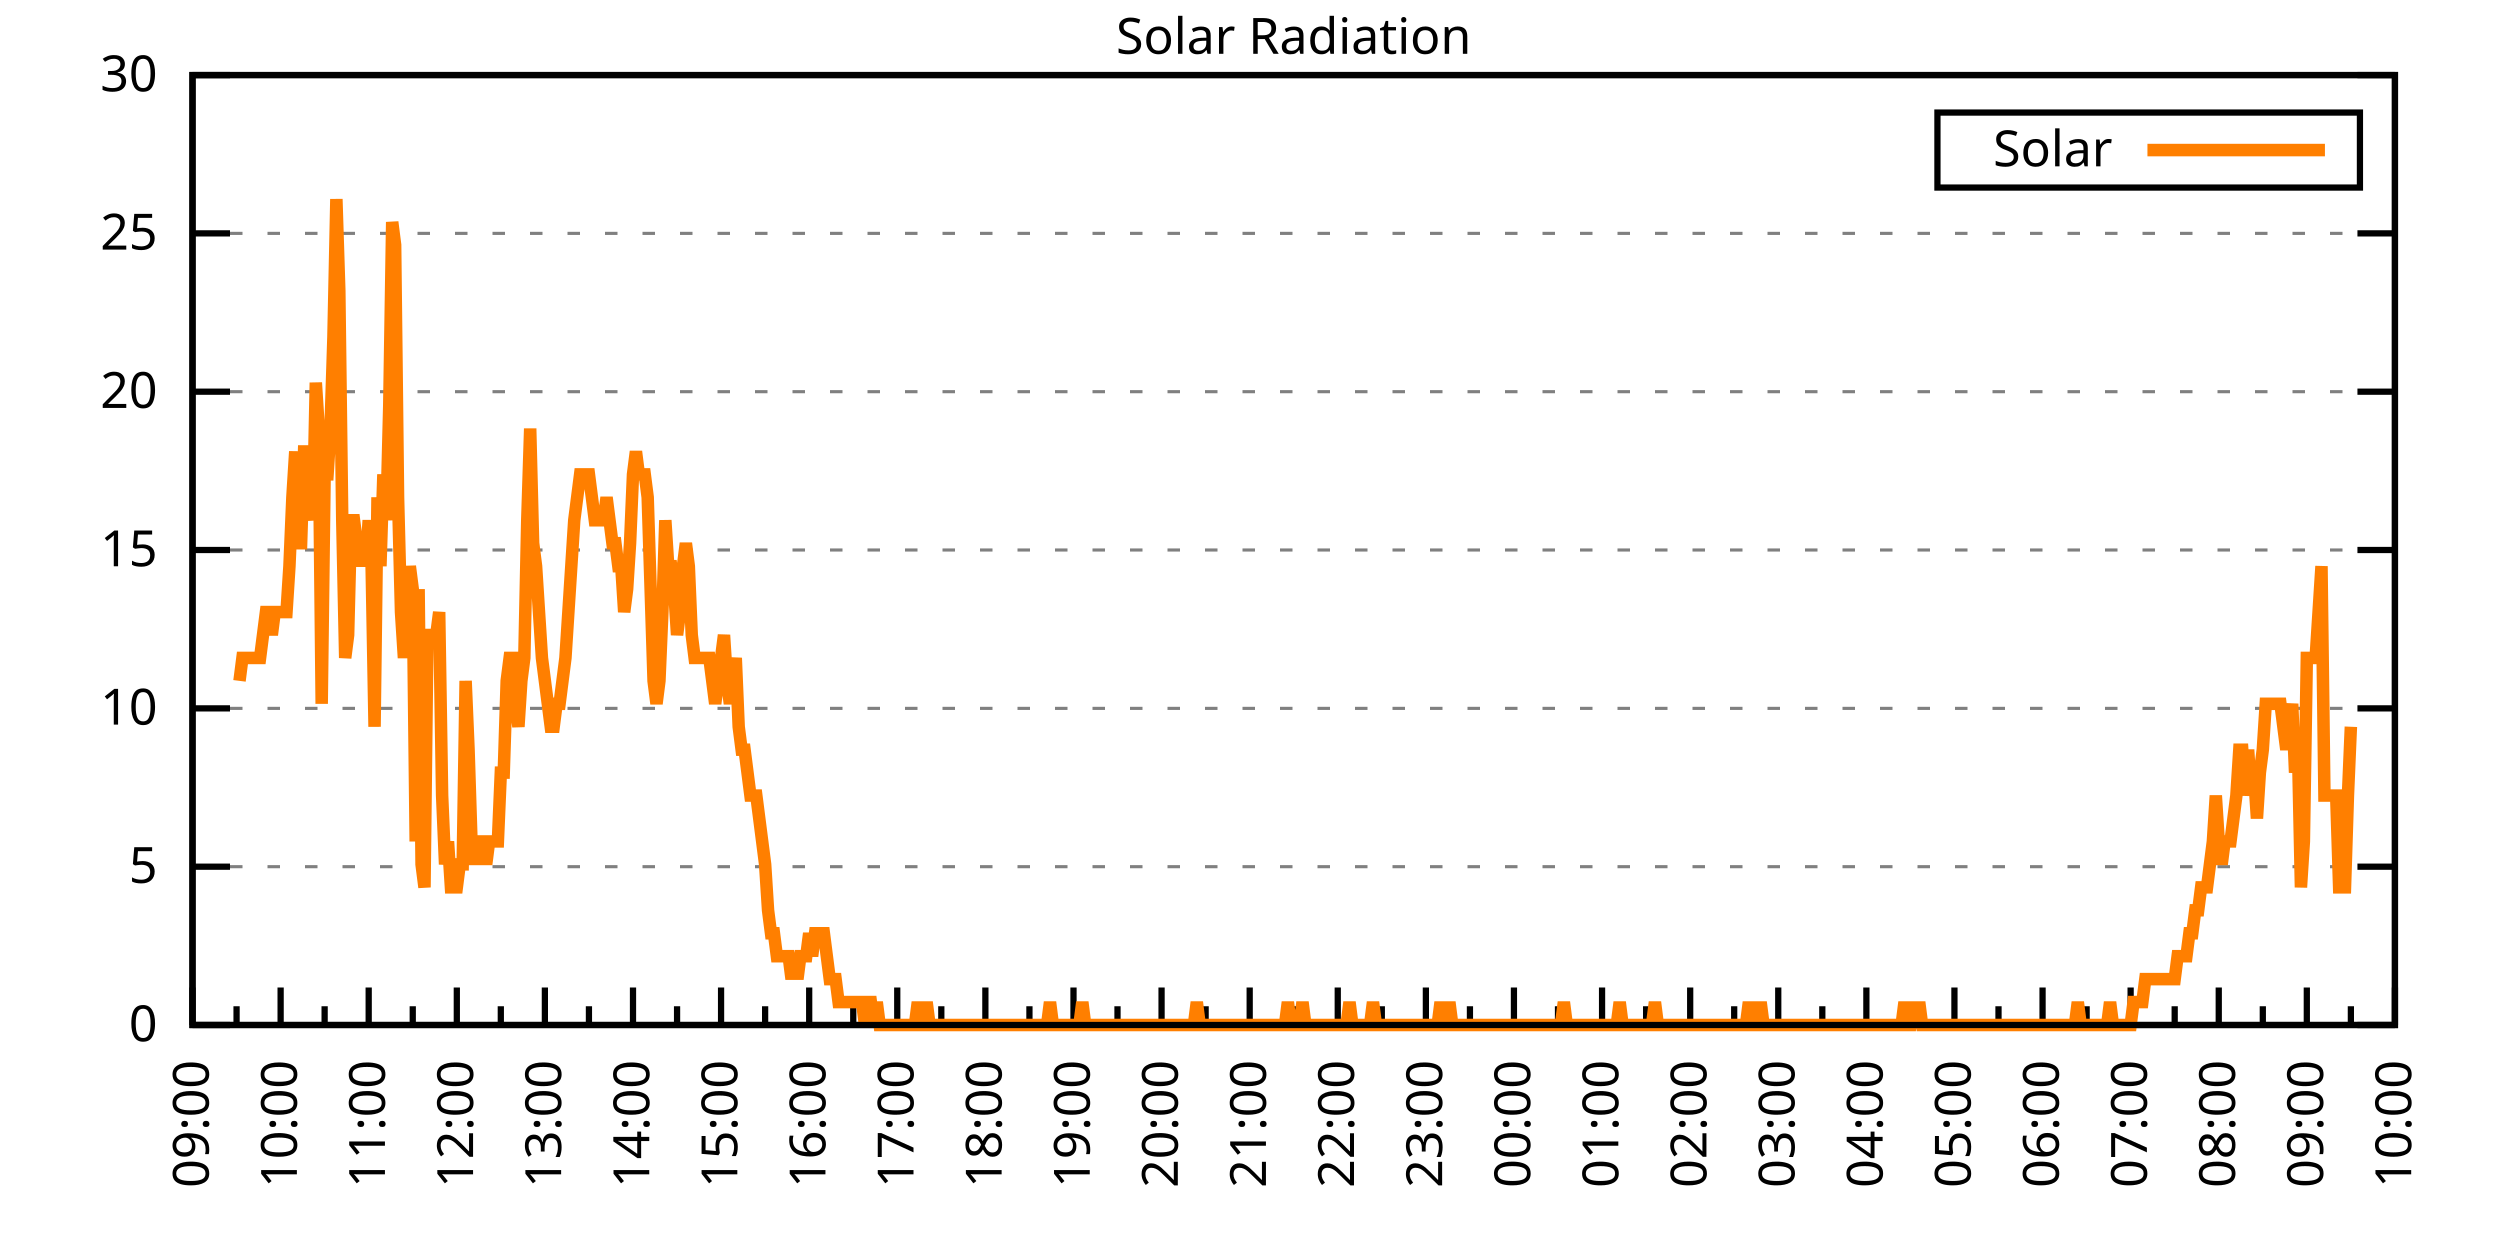
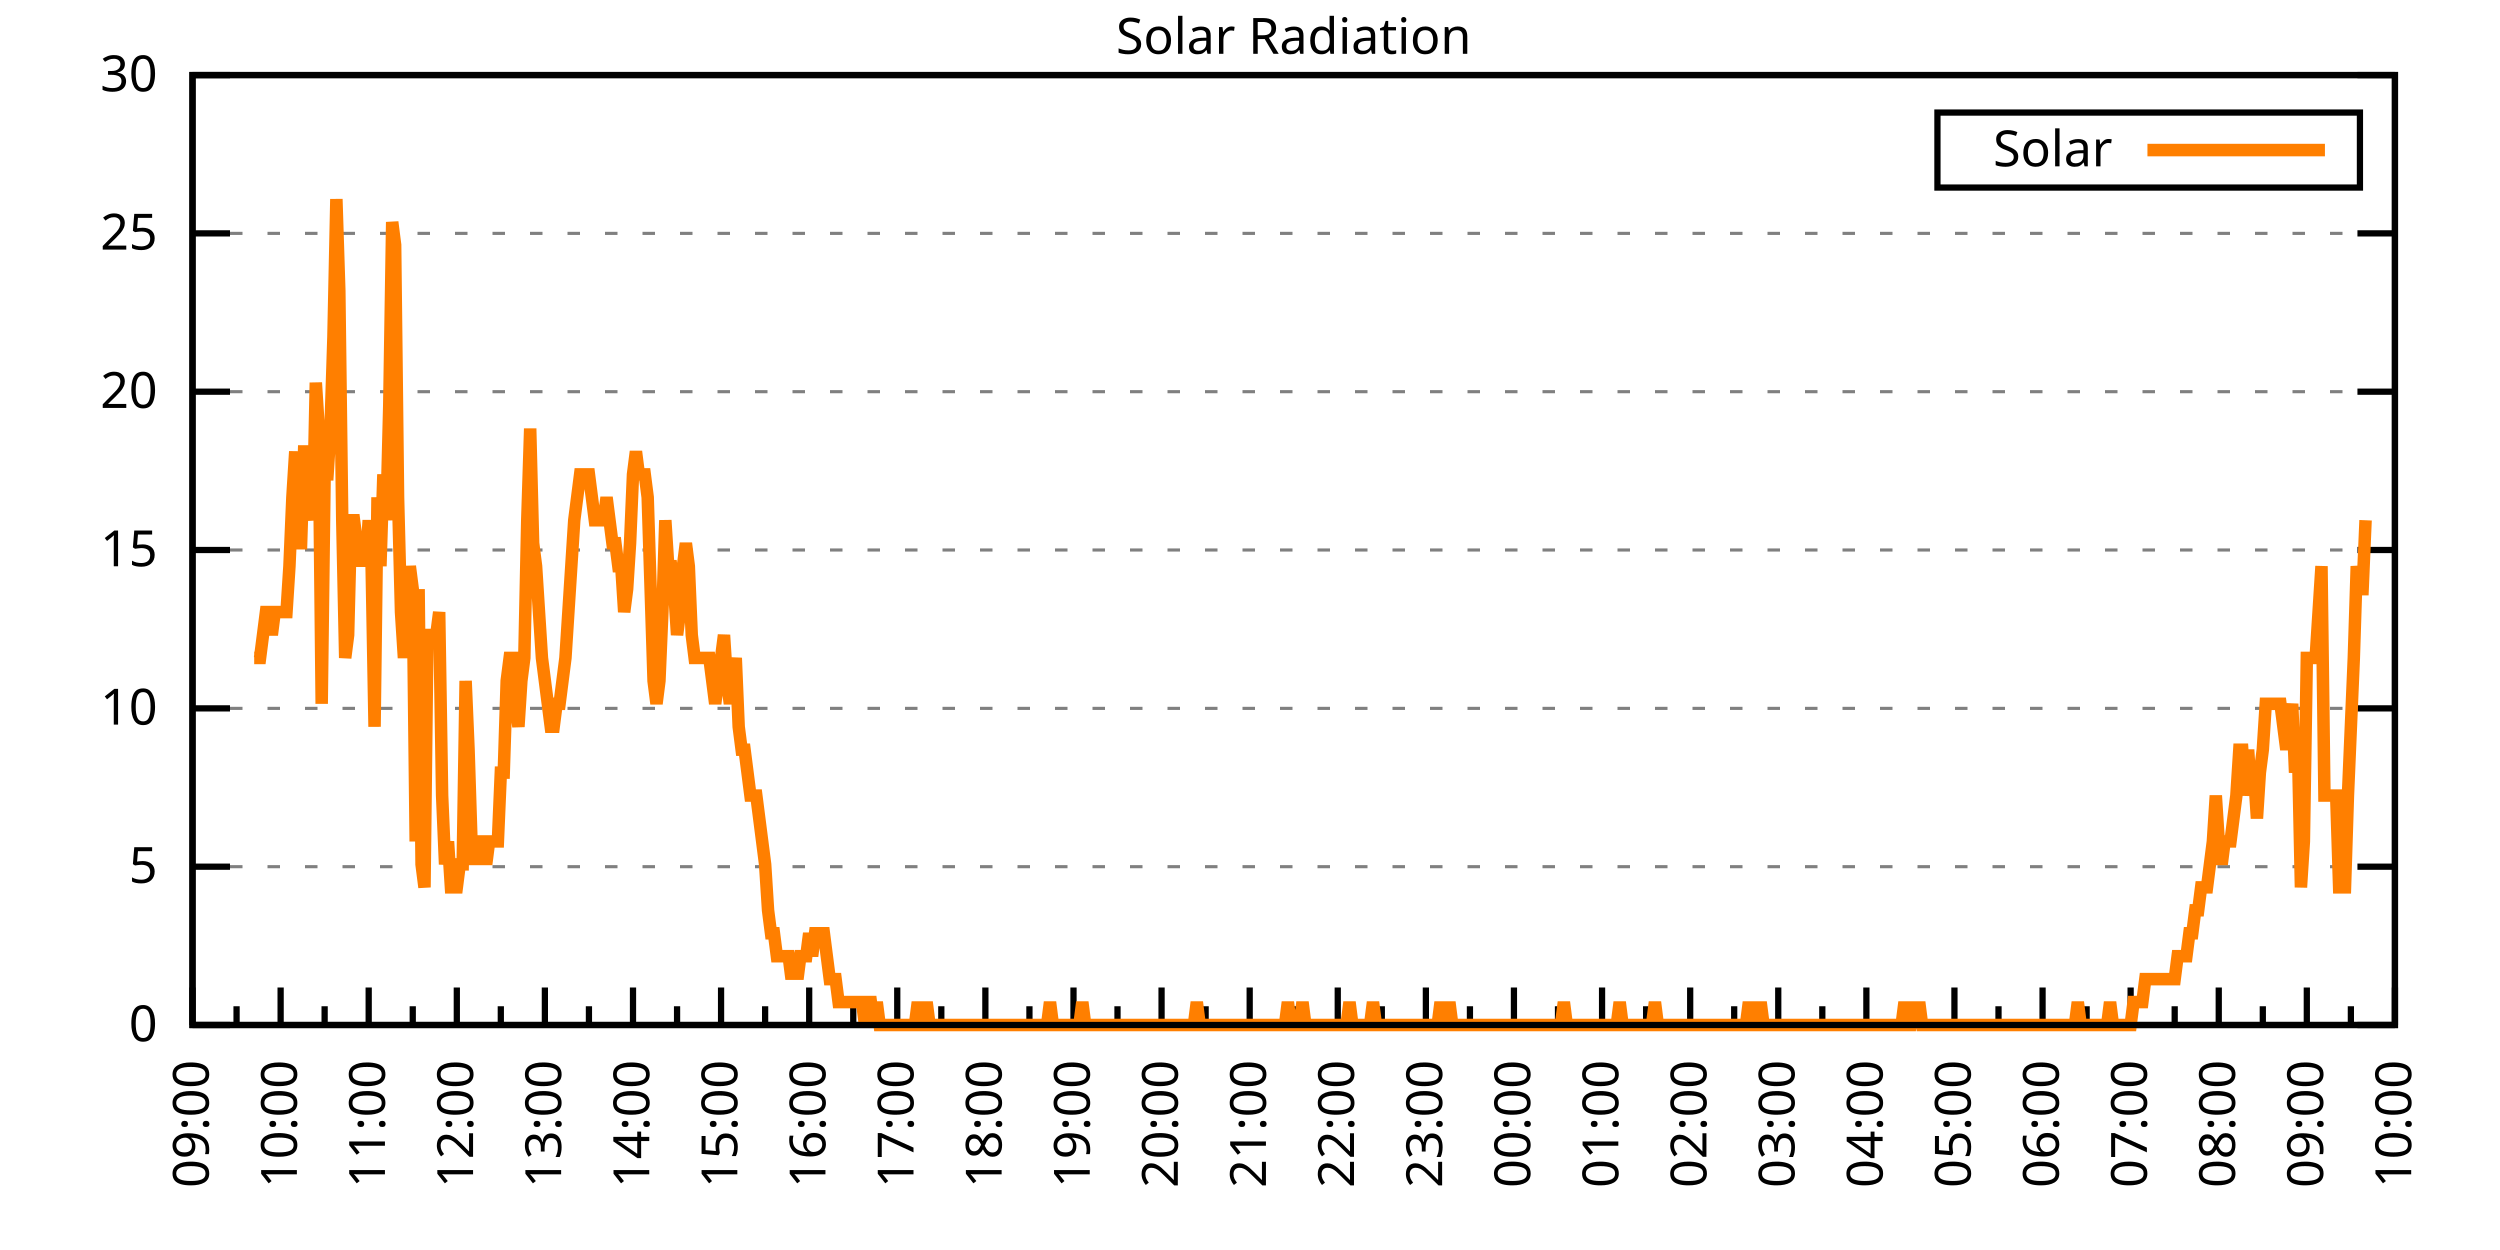
<svg xmlns="http://www.w3.org/2000/svg" xmlns:xlink="http://www.w3.org/1999/xlink" width="400" height="200" viewBox="0 0 400 200">
  <g id="gnuplot_canvas">
    <rect x="0" y="0" width="400" height="200" fill="none" />
    <defs>
      <circle id="gpDot" r="0.5" stroke-width="0.5" stroke="currentColor" />
      <path id="gpPt0" stroke-width="0.333" stroke="currentColor" d="M-1,0 h2 M0,-1 v2" />
      <path id="gpPt1" stroke-width="0.333" stroke="currentColor" d="M-1,-1 L1,1 M1,-1 L-1,1" />
      <path id="gpPt2" stroke-width="0.333" stroke="currentColor" d="M-1,0 L1,0 M0,-1 L0,1 M-1,-1 L1,1 M-1,1 L1,-1" />
      <rect id="gpPt3" stroke-width="0.333" stroke="currentColor" x="-1" y="-1" width="2" height="2" />
      <rect id="gpPt4" stroke-width="0.333" stroke="currentColor" fill="currentColor" x="-1" y="-1" width="2" height="2" />
      <circle id="gpPt5" stroke-width="0.333" stroke="currentColor" cx="0" cy="0" r="1" />
      <use xlink:href="#gpPt5" id="gpPt6" fill="currentColor" stroke="none" />
      <path id="gpPt7" stroke-width="0.333" stroke="currentColor" d="M0,-1.33 L-1.33,0.67 L1.33,0.67 z" />
      <use xlink:href="#gpPt7" id="gpPt8" fill="currentColor" stroke="none" />
      <use xlink:href="#gpPt7" id="gpPt9" stroke="currentColor" transform="rotate(180)" />
      <use xlink:href="#gpPt9" id="gpPt10" fill="currentColor" stroke="none" />
      <use xlink:href="#gpPt3" id="gpPt11" stroke="currentColor" transform="rotate(45)" />
      <use xlink:href="#gpPt11" id="gpPt12" fill="currentColor" stroke="none" />
      <path id="gpPt13" stroke-width="0.333" stroke="currentColor" d="M0,1.330 L1.265,0.411 L0.782,-1.067 L-0.782,-1.076 L-1.265,0.411 z" />
      <use xlink:href="#gpPt13" id="gpPt14" fill="currentColor" stroke="none" />
      <filter id="textbox" filterUnits="objectBoundingBox" x="0" y="0" height="1" width="1">
        <feFlood flood-color="white" flood-opacity="1" result="bgnd" />
        <feComposite in="SourceGraphic" in2="bgnd" operator="atop" />
      </filter>
      <filter id="greybox" filterUnits="objectBoundingBox" x="0" y="0" height="1" width="1">
        <feFlood flood-color="lightgrey" flood-opacity="1" result="grey" />
        <feComposite in="SourceGraphic" in2="grey" operator="atop" />
      </filter>
    </defs>
    <g fill="none" color="white" stroke="currentColor" stroke-width="1.00" stroke-linecap="butt" stroke-linejoin="miter">
</g>
    <g fill="none" color="black" stroke="currentColor" stroke-width="1.00" stroke-linecap="butt" stroke-linejoin="miter">
      <g stroke="none" shape-rendering="crispEdges">
        <polygon fill="rgb(255, 255, 255)" points="30.80,164.00 383.18,164.00 383.18,12.02 30.80,12.02 " />
      </g>
    </g>
    <g fill="none" color="black" stroke="currentColor" stroke-width="1.00" stroke-linecap="butt" stroke-linejoin="miter">
</g>
    <g fill="none" color="black" stroke="black" stroke-width="0.50" stroke-linecap="butt" stroke-linejoin="miter">
</g>
    <g fill="none" color="gray" stroke="currentColor" stroke-width="0.50" stroke-linecap="butt" stroke-linejoin="miter">
      <path stroke="gray" stroke-dasharray="2,4" class="gridline" d="M30.80,164.00 L383.19,164.00  " />
    </g>
    <g fill="none" color="gray" stroke="gray" stroke-width="1.00" stroke-linecap="butt" stroke-linejoin="miter">
</g>
    <g fill="none" color="black" stroke="currentColor" stroke-width="1.00" stroke-linecap="butt" stroke-linejoin="miter">
      <path stroke="black" d="M30.80,164.00 L36.80,164.00 M383.19,164.00 L377.19,164.00  " />
      <g transform="translate(25.20,166.60)" stroke="none" fill="black" font-family="Sans" font-size="8.00" text-anchor="end">
        <text>
          <tspan font-family="Sans"> 0</tspan>
        </text>
      </g>
    </g>
    <g fill="none" color="black" stroke="currentColor" stroke-width="1.00" stroke-linecap="butt" stroke-linejoin="miter">
</g>
    <g fill="none" color="black" stroke="black" stroke-width="0.50" stroke-linecap="butt" stroke-linejoin="miter">
</g>
    <g fill="none" color="gray" stroke="currentColor" stroke-width="0.50" stroke-linecap="butt" stroke-linejoin="miter">
      <path stroke="gray" stroke-dasharray="2,4" class="gridline" d="M30.80,138.67 L383.19,138.67  " />
    </g>
    <g fill="none" color="gray" stroke="gray" stroke-width="1.00" stroke-linecap="butt" stroke-linejoin="miter">
</g>
    <g fill="none" color="black" stroke="currentColor" stroke-width="1.00" stroke-linecap="butt" stroke-linejoin="miter">
      <path stroke="black" d="M30.80,138.67 L36.80,138.67 M383.19,138.67 L377.19,138.67  " />
      <g transform="translate(25.20,141.27)" stroke="none" fill="black" font-family="Sans" font-size="8.00" text-anchor="end">
        <text>
          <tspan font-family="Sans"> 5</tspan>
        </text>
      </g>
    </g>
    <g fill="none" color="black" stroke="currentColor" stroke-width="1.00" stroke-linecap="butt" stroke-linejoin="miter">
</g>
    <g fill="none" color="black" stroke="black" stroke-width="0.50" stroke-linecap="butt" stroke-linejoin="miter">
</g>
    <g fill="none" color="gray" stroke="currentColor" stroke-width="0.50" stroke-linecap="butt" stroke-linejoin="miter">
      <path stroke="gray" stroke-dasharray="2,4" class="gridline" d="M30.80,113.34 L383.19,113.34  " />
    </g>
    <g fill="none" color="gray" stroke="gray" stroke-width="1.00" stroke-linecap="butt" stroke-linejoin="miter">
</g>
    <g fill="none" color="black" stroke="currentColor" stroke-width="1.00" stroke-linecap="butt" stroke-linejoin="miter">
      <path stroke="black" d="M30.80,113.34 L36.80,113.34 M383.19,113.34 L377.19,113.34  " />
      <g transform="translate(25.20,115.94)" stroke="none" fill="black" font-family="Sans" font-size="8.00" text-anchor="end">
        <text>
          <tspan font-family="Sans"> 10</tspan>
        </text>
      </g>
    </g>
    <g fill="none" color="black" stroke="currentColor" stroke-width="1.00" stroke-linecap="butt" stroke-linejoin="miter">
</g>
    <g fill="none" color="black" stroke="black" stroke-width="0.50" stroke-linecap="butt" stroke-linejoin="miter">
</g>
    <g fill="none" color="gray" stroke="currentColor" stroke-width="0.50" stroke-linecap="butt" stroke-linejoin="miter">
      <path stroke="gray" stroke-dasharray="2,4" class="gridline" d="M30.80,88.00 L383.19,88.00  " />
    </g>
    <g fill="none" color="gray" stroke="gray" stroke-width="1.00" stroke-linecap="butt" stroke-linejoin="miter">
</g>
    <g fill="none" color="black" stroke="currentColor" stroke-width="1.00" stroke-linecap="butt" stroke-linejoin="miter">
      <path stroke="black" d="M30.80,88.00 L36.80,88.00 M383.19,88.00 L377.19,88.00  " />
      <g transform="translate(25.20,90.60)" stroke="none" fill="black" font-family="Sans" font-size="8.00" text-anchor="end">
        <text>
          <tspan font-family="Sans"> 15</tspan>
        </text>
      </g>
    </g>
    <g fill="none" color="black" stroke="currentColor" stroke-width="1.00" stroke-linecap="butt" stroke-linejoin="miter">
</g>
    <g fill="none" color="black" stroke="black" stroke-width="0.50" stroke-linecap="butt" stroke-linejoin="miter">
</g>
    <g fill="none" color="gray" stroke="currentColor" stroke-width="0.50" stroke-linecap="butt" stroke-linejoin="miter">
      <path stroke="gray" stroke-dasharray="2,4" class="gridline" d="M30.80,62.67 L383.19,62.67  " />
    </g>
    <g fill="none" color="gray" stroke="gray" stroke-width="1.00" stroke-linecap="butt" stroke-linejoin="miter">
</g>
    <g fill="none" color="black" stroke="currentColor" stroke-width="1.00" stroke-linecap="butt" stroke-linejoin="miter">
      <path stroke="black" d="M30.80,62.67 L36.80,62.67 M383.19,62.67 L377.19,62.67  " />
      <g transform="translate(25.20,65.27)" stroke="none" fill="black" font-family="Sans" font-size="8.00" text-anchor="end">
        <text>
          <tspan font-family="Sans"> 20</tspan>
        </text>
      </g>
    </g>
    <g fill="none" color="black" stroke="currentColor" stroke-width="1.00" stroke-linecap="butt" stroke-linejoin="miter">
</g>
    <g fill="none" color="black" stroke="black" stroke-width="0.50" stroke-linecap="butt" stroke-linejoin="miter">
</g>
    <g fill="none" color="gray" stroke="currentColor" stroke-width="0.50" stroke-linecap="butt" stroke-linejoin="miter">
      <path stroke="gray" stroke-dasharray="2,4" class="gridline" d="M30.80,37.34 L383.19,37.34  " />
    </g>
    <g fill="none" color="gray" stroke="gray" stroke-width="1.00" stroke-linecap="butt" stroke-linejoin="miter">
</g>
    <g fill="none" color="black" stroke="currentColor" stroke-width="1.00" stroke-linecap="butt" stroke-linejoin="miter">
      <path stroke="black" d="M30.80,37.34 L36.80,37.34 M383.19,37.34 L377.19,37.34  " />
      <g transform="translate(25.20,39.94)" stroke="none" fill="black" font-family="Sans" font-size="8.00" text-anchor="end">
        <text>
          <tspan font-family="Sans"> 25</tspan>
        </text>
      </g>
    </g>
    <g fill="none" color="black" stroke="currentColor" stroke-width="1.00" stroke-linecap="butt" stroke-linejoin="miter">
</g>
    <g fill="none" color="black" stroke="black" stroke-width="0.50" stroke-linecap="butt" stroke-linejoin="miter">
</g>
    <g fill="none" color="gray" stroke="currentColor" stroke-width="0.50" stroke-linecap="butt" stroke-linejoin="miter">
      <path stroke="gray" stroke-dasharray="2,4" class="gridline" d="M30.80,12.01 L383.19,12.01  " />
    </g>
    <g fill="none" color="gray" stroke="gray" stroke-width="1.00" stroke-linecap="butt" stroke-linejoin="miter">
</g>
    <g fill="none" color="black" stroke="currentColor" stroke-width="1.00" stroke-linecap="butt" stroke-linejoin="miter">
      <path stroke="black" d="M30.80,12.01 L36.80,12.01 M383.19,12.01 L377.19,12.01  " />
      <g transform="translate(25.20,14.61)" stroke="none" fill="black" font-family="Sans" font-size="8.00" text-anchor="end">
        <text>
          <tspan font-family="Sans"> 30</tspan>
        </text>
      </g>
    </g>
    <g fill="none" color="black" stroke="currentColor" stroke-width="1.00" stroke-linecap="butt" stroke-linejoin="miter">
      <path stroke="black" d="M30.80,164.00 L30.80,158.00  " />
      <g transform="translate(33.40,169.60) rotate(270)" stroke="none" fill="black" font-family="Sans" font-size="8.00" text-anchor="end">
        <text>
          <tspan font-family="Sans">09:00</tspan>
        </text>
      </g>
    </g>
    <g fill="none" color="black" stroke="currentColor" stroke-width="1.00" stroke-linecap="butt" stroke-linejoin="miter">
      <path stroke="black" d="M37.85,164.00 L37.85,161.00 M44.90,164.00 L44.90,158.00  " />
      <g transform="translate(47.50,169.60) rotate(270)" stroke="none" fill="black" font-family="Sans" font-size="8.00" text-anchor="end">
        <text>
          <tspan font-family="Sans">10:00</tspan>
        </text>
      </g>
    </g>
    <g fill="none" color="black" stroke="currentColor" stroke-width="1.00" stroke-linecap="butt" stroke-linejoin="miter">
      <path stroke="black" d="M51.94,164.00 L51.94,161.00 M58.99,164.00 L58.99,158.00  " />
      <g transform="translate(61.59,169.60) rotate(270)" stroke="none" fill="black" font-family="Sans" font-size="8.00" text-anchor="end">
        <text>
          <tspan font-family="Sans">11:00</tspan>
        </text>
      </g>
    </g>
    <g fill="none" color="black" stroke="currentColor" stroke-width="1.00" stroke-linecap="butt" stroke-linejoin="miter">
      <path stroke="black" d="M66.04,164.00 L66.04,161.00 M73.09,164.00 L73.09,158.00  " />
      <g transform="translate(75.69,169.60) rotate(270)" stroke="none" fill="black" font-family="Sans" font-size="8.00" text-anchor="end">
        <text>
          <tspan font-family="Sans">12:00</tspan>
        </text>
      </g>
    </g>
    <g fill="none" color="black" stroke="currentColor" stroke-width="1.00" stroke-linecap="butt" stroke-linejoin="miter">
      <path stroke="black" d="M80.13,164.00 L80.13,161.00 M87.18,164.00 L87.18,158.00  " />
      <g transform="translate(89.78,169.60) rotate(270)" stroke="none" fill="black" font-family="Sans" font-size="8.00" text-anchor="end">
        <text>
          <tspan font-family="Sans">13:00</tspan>
        </text>
      </g>
    </g>
    <g fill="none" color="black" stroke="currentColor" stroke-width="1.00" stroke-linecap="butt" stroke-linejoin="miter">
      <path stroke="black" d="M94.23,164.00 L94.23,161.00 M101.28,164.00 L101.28,158.00  " />
      <g transform="translate(103.88,169.60) rotate(270)" stroke="none" fill="black" font-family="Sans" font-size="8.00" text-anchor="end">
        <text>
          <tspan font-family="Sans">14:00</tspan>
        </text>
      </g>
    </g>
    <g fill="none" color="black" stroke="currentColor" stroke-width="1.00" stroke-linecap="butt" stroke-linejoin="miter">
      <path stroke="black" d="M108.33,164.00 L108.33,161.00 M115.37,164.00 L115.37,158.00  " />
      <g transform="translate(117.97,169.60) rotate(270)" stroke="none" fill="black" font-family="Sans" font-size="8.00" text-anchor="end">
        <text>
          <tspan font-family="Sans">15:00</tspan>
        </text>
      </g>
    </g>
    <g fill="none" color="black" stroke="currentColor" stroke-width="1.00" stroke-linecap="butt" stroke-linejoin="miter">
      <path stroke="black" d="M122.42,164.00 L122.42,161.00 M129.47,164.00 L129.47,158.00  " />
      <g transform="translate(132.07,169.60) rotate(270)" stroke="none" fill="black" font-family="Sans" font-size="8.00" text-anchor="end">
        <text>
          <tspan font-family="Sans">16:00</tspan>
        </text>
      </g>
    </g>
    <g fill="none" color="black" stroke="currentColor" stroke-width="1.00" stroke-linecap="butt" stroke-linejoin="miter">
      <path stroke="black" d="M136.52,164.00 L136.52,161.00 M143.56,164.00 L143.56,158.00  " />
      <g transform="translate(146.16,169.60) rotate(270)" stroke="none" fill="black" font-family="Sans" font-size="8.00" text-anchor="end">
        <text>
          <tspan font-family="Sans">17:00</tspan>
        </text>
      </g>
    </g>
    <g fill="none" color="black" stroke="currentColor" stroke-width="1.00" stroke-linecap="butt" stroke-linejoin="miter">
      <path stroke="black" d="M150.61,164.00 L150.61,161.00 M157.66,164.00 L157.66,158.00  " />
      <g transform="translate(160.26,169.60) rotate(270)" stroke="none" fill="black" font-family="Sans" font-size="8.00" text-anchor="end">
        <text>
          <tspan font-family="Sans">18:00</tspan>
        </text>
      </g>
    </g>
    <g fill="none" color="black" stroke="currentColor" stroke-width="1.00" stroke-linecap="butt" stroke-linejoin="miter">
      <path stroke="black" d="M164.71,164.00 L164.71,161.00 M171.76,164.00 L171.76,158.00  " />
      <g transform="translate(174.36,169.60) rotate(270)" stroke="none" fill="black" font-family="Sans" font-size="8.00" text-anchor="end">
        <text>
          <tspan font-family="Sans">19:00</tspan>
        </text>
      </g>
    </g>
    <g fill="none" color="black" stroke="currentColor" stroke-width="1.00" stroke-linecap="butt" stroke-linejoin="miter">
      <path stroke="black" d="M178.80,164.00 L178.80,161.00 M185.85,164.00 L185.85,158.00  " />
      <g transform="translate(188.45,169.60) rotate(270)" stroke="none" fill="black" font-family="Sans" font-size="8.00" text-anchor="end">
        <text>
          <tspan font-family="Sans">20:00</tspan>
        </text>
      </g>
    </g>
    <g fill="none" color="black" stroke="currentColor" stroke-width="1.00" stroke-linecap="butt" stroke-linejoin="miter">
      <path stroke="black" d="M192.90,164.00 L192.90,161.00 M199.95,164.00 L199.95,158.00  " />
      <g transform="translate(202.55,169.60) rotate(270)" stroke="none" fill="black" font-family="Sans" font-size="8.00" text-anchor="end">
        <text>
          <tspan font-family="Sans">21:00</tspan>
        </text>
      </g>
    </g>
    <g fill="none" color="black" stroke="currentColor" stroke-width="1.00" stroke-linecap="butt" stroke-linejoin="miter">
      <path stroke="black" d="M207.00,164.00 L207.00,161.00 M214.04,164.00 L214.04,158.00  " />
      <g transform="translate(216.64,169.60) rotate(270)" stroke="none" fill="black" font-family="Sans" font-size="8.00" text-anchor="end">
        <text>
          <tspan font-family="Sans">22:00</tspan>
        </text>
      </g>
    </g>
    <g fill="none" color="black" stroke="currentColor" stroke-width="1.00" stroke-linecap="butt" stroke-linejoin="miter">
      <path stroke="black" d="M221.09,164.00 L221.09,161.00 M228.14,164.00 L228.14,158.00  " />
      <g transform="translate(230.74,169.60) rotate(270)" stroke="none" fill="black" font-family="Sans" font-size="8.00" text-anchor="end">
        <text>
          <tspan font-family="Sans">23:00</tspan>
        </text>
      </g>
    </g>
    <g fill="none" color="black" stroke="currentColor" stroke-width="1.00" stroke-linecap="butt" stroke-linejoin="miter">
      <path stroke="black" d="M235.19,164.00 L235.19,161.00 M242.23,164.00 L242.23,158.00  " />
      <g transform="translate(244.83,169.60) rotate(270)" stroke="none" fill="black" font-family="Sans" font-size="8.00" text-anchor="end">
        <text>
          <tspan font-family="Sans">00:00</tspan>
        </text>
      </g>
    </g>
    <g fill="none" color="black" stroke="currentColor" stroke-width="1.00" stroke-linecap="butt" stroke-linejoin="miter">
      <path stroke="black" d="M249.28,164.00 L249.28,161.00 M256.33,164.00 L256.33,158.00  " />
      <g transform="translate(258.93,169.60) rotate(270)" stroke="none" fill="black" font-family="Sans" font-size="8.00" text-anchor="end">
        <text>
          <tspan font-family="Sans">01:00</tspan>
        </text>
      </g>
    </g>
    <g fill="none" color="black" stroke="currentColor" stroke-width="1.00" stroke-linecap="butt" stroke-linejoin="miter">
      <path stroke="black" d="M263.38,164.00 L263.38,161.00 M270.43,164.00 L270.43,158.00  " />
      <g transform="translate(273.03,169.60) rotate(270)" stroke="none" fill="black" font-family="Sans" font-size="8.00" text-anchor="end">
        <text>
          <tspan font-family="Sans">02:00</tspan>
        </text>
      </g>
    </g>
    <g fill="none" color="black" stroke="currentColor" stroke-width="1.00" stroke-linecap="butt" stroke-linejoin="miter">
      <path stroke="black" d="M277.47,164.00 L277.47,161.00 M284.52,164.00 L284.52,158.00  " />
      <g transform="translate(287.12,169.60) rotate(270)" stroke="none" fill="black" font-family="Sans" font-size="8.00" text-anchor="end">
        <text>
          <tspan font-family="Sans">03:00</tspan>
        </text>
      </g>
    </g>
    <g fill="none" color="black" stroke="currentColor" stroke-width="1.00" stroke-linecap="butt" stroke-linejoin="miter">
      <path stroke="black" d="M291.57,164.00 L291.57,161.00 M298.62,164.00 L298.62,158.00  " />
      <g transform="translate(301.22,169.60) rotate(270)" stroke="none" fill="black" font-family="Sans" font-size="8.00" text-anchor="end">
        <text>
          <tspan font-family="Sans">04:00</tspan>
        </text>
      </g>
    </g>
    <g fill="none" color="black" stroke="currentColor" stroke-width="1.00" stroke-linecap="butt" stroke-linejoin="miter">
      <path stroke="black" d="M305.66,164.00 L305.66,161.00 M312.71,164.00 L312.71,158.00  " />
      <g transform="translate(315.31,169.60) rotate(270)" stroke="none" fill="black" font-family="Sans" font-size="8.00" text-anchor="end">
        <text>
          <tspan font-family="Sans">05:00</tspan>
        </text>
      </g>
    </g>
    <g fill="none" color="black" stroke="currentColor" stroke-width="1.00" stroke-linecap="butt" stroke-linejoin="miter">
      <path stroke="black" d="M319.76,164.00 L319.76,161.00 M326.81,164.00 L326.81,158.00  " />
      <g transform="translate(329.41,169.60) rotate(270)" stroke="none" fill="black" font-family="Sans" font-size="8.00" text-anchor="end">
        <text>
          <tspan font-family="Sans">06:00</tspan>
        </text>
      </g>
    </g>
    <g fill="none" color="black" stroke="currentColor" stroke-width="1.00" stroke-linecap="butt" stroke-linejoin="miter">
      <path stroke="black" d="M333.86,164.00 L333.86,161.00 M340.90,164.00 L340.90,158.00  " />
      <g transform="translate(343.50,169.60) rotate(270)" stroke="none" fill="black" font-family="Sans" font-size="8.00" text-anchor="end">
        <text>
          <tspan font-family="Sans">07:00</tspan>
        </text>
      </g>
    </g>
    <g fill="none" color="black" stroke="currentColor" stroke-width="1.00" stroke-linecap="butt" stroke-linejoin="miter">
      <path stroke="black" d="M347.95,164.00 L347.95,161.00 M355.00,164.00 L355.00,158.00  " />
      <g transform="translate(357.60,169.60) rotate(270)" stroke="none" fill="black" font-family="Sans" font-size="8.00" text-anchor="end">
        <text>
          <tspan font-family="Sans">08:00</tspan>
        </text>
      </g>
    </g>
    <g fill="none" color="black" stroke="currentColor" stroke-width="1.00" stroke-linecap="butt" stroke-linejoin="miter">
      <path stroke="black" d="M362.05,164.00 L362.05,161.00 M369.09,164.00 L369.09,158.00  " />
      <g transform="translate(371.69,169.60) rotate(270)" stroke="none" fill="black" font-family="Sans" font-size="8.00" text-anchor="end">
        <text>
          <tspan font-family="Sans">09:00</tspan>
        </text>
      </g>
    </g>
    <g fill="none" color="black" stroke="currentColor" stroke-width="1.00" stroke-linecap="butt" stroke-linejoin="miter">
      <path stroke="black" d="M376.14,164.00 L376.14,161.00 M383.19,164.00 L383.19,158.00  " />
      <g transform="translate(385.79,169.60) rotate(270)" stroke="none" fill="black" font-family="Sans" font-size="8.00" text-anchor="end">
        <text>
          <tspan font-family="Sans">10:00</tspan>
        </text>
      </g>
    </g>
    <g fill="none" color="black" stroke="currentColor" stroke-width="1.00" stroke-linecap="butt" stroke-linejoin="miter">
</g>
    <g fill="none" color="black" stroke="currentColor" stroke-width="1.00" stroke-linecap="butt" stroke-linejoin="miter">
      <path stroke="black" d="M30.80,12.01 L30.80,164.00 L383.19,164.00 L383.19,12.01 L30.80,12.01 Z  " />
    </g>
    <g fill="none" color="black" stroke="currentColor" stroke-width="1.00" stroke-linecap="butt" stroke-linejoin="miter">
      <g transform="translate(6.80,88.01) rotate(270)" stroke="none" fill="black" font-family="Sans" font-size="8.00" text-anchor="middle">
        <text />
      </g>
    </g>
    <g fill="none" color="black" stroke="currentColor" stroke-width="1.00" stroke-linecap="butt" stroke-linejoin="miter">
</g>
    <g fill="none" color="black" stroke="currentColor" stroke-width="1.00" stroke-linecap="butt" stroke-linejoin="miter">
      <path stroke="black" d="M309.99,30.01 L309.99,18.01 L377.59,18.01 L377.59,30.01 L309.99,30.01 Z  " />
    </g>
    <g id="Solar_Radiation_plot_1">
      <g fill="none" color="white" stroke="black" stroke-width="2.00" stroke-linecap="butt" stroke-linejoin="miter">
</g>
      <g fill="none" color="black" stroke="currentColor" stroke-width="2.00" stroke-linecap="butt" stroke-linejoin="miter">
        <g transform="translate(337.99,26.61)" stroke="none" fill="black" font-family="Sans" font-size="8.00" text-anchor="end">
          <text>
            <tspan font-family="Sans">Solar</tspan>
          </text>
        </g>
      </g>
      <g fill="none" color="black" stroke="currentColor" stroke-width="2.00" stroke-linecap="butt" stroke-linejoin="miter">
-         <path stroke="rgb(255, 127,   0)" d="M343.59,24.01 L371.99,24.01 M38.32,108.94 L38.79,105.27 L39.26,105.27 L39.73,105.27 L40.20,105.27 L40.67,105.27   L41.14,105.27 L41.61,105.27 L42.08,101.60 L42.55,97.93 L43.02,97.93 L43.49,101.60 L43.96,97.93 L44.43,97.93   L44.90,97.93 L45.37,97.93 L45.84,97.93 L46.31,90.59 L46.78,79.57 L47.24,72.23 L47.71,86.91 L48.18,86.91   L48.65,72.23 L49.12,72.23 L49.59,79.57 L50.06,83.24 L50.53,61.22 L51.00,68.56 L51.47,112.61 L51.94,75.90   L52.41,75.90 L52.88,68.56 L53.35,53.88 L53.82,31.85 L54.29,46.54 L54.76,83.24 L55.23,105.27 L55.70,101.60   L56.17,83.24 L56.64,83.24 L57.11,86.91 L57.58,90.59 L58.05,86.91 L58.52,90.59 L58.99,83.24 L59.46,90.59   L59.93,116.28 L60.40,79.57 L60.87,90.59 L61.34,75.90 L61.81,83.24 L62.28,64.89 L62.75,35.52 L63.22,39.19   L63.69,79.57 L64.16,97.93 L64.63,105.27 L65.10,97.93 L65.57,90.59 L66.04,94.26 L66.51,134.63 L66.98,94.26   L67.45,138.30 L67.92,141.98 L68.39,101.60 L68.86,101.60 L69.33,101.60 L69.80,101.60 L70.27,97.93 L70.74,127.29   L71.21,138.30 L71.68,134.63 L72.15,141.98 L72.62,141.98 L73.09,141.98 L73.56,138.30 L74.03,138.30 L74.50,108.94   L74.97,119.95 L75.44,134.63 L75.91,138.30 L76.38,134.63 L76.85,134.63 L77.32,134.63 L77.79,138.30 L78.26,134.63   L78.73,134.63 L79.19,134.63 L79.66,134.63 L80.13,123.62 L80.60,123.62 L81.07,108.94 L81.54,105.27 L82.01,105.27   L82.48,112.61 L82.95,116.28 L83.42,108.94 L83.89,105.27 L84.36,83.24 L84.83,68.56 L85.30,86.91 L85.77,90.59   L86.24,97.93 L86.71,105.27 L87.18,108.94 L87.65,112.61 L88.12,116.28 L88.59,116.28 L89.06,112.61 L89.53,112.61   L90.00,108.94 L90.47,105.27 L90.94,97.93 L91.41,90.59 L91.88,83.24 L92.35,79.57 L92.82,75.90 L93.29,75.90   L93.76,75.90 L94.23,75.90 L94.70,79.57 L95.17,83.24 L95.64,83.24 L96.11,83.24 L96.58,83.24 L97.05,79.57   L97.52,83.24 L97.99,86.91 L98.46,86.91 L98.93,90.59 L99.40,90.59 L99.87,97.93 L100.34,94.26 L100.81,86.91   L101.28,75.90 L101.75,72.23 L102.22,75.90 L102.69,75.90 L103.16,75.90 L103.63,79.57 L104.10,94.26 L104.57,108.94   L105.04,112.61 L105.51,108.94 L105.98,97.93 L106.45,83.24 L106.92,90.59 L107.39,90.59 L107.86,94.26 L108.33,101.60   L108.80,97.93 L109.27,90.59 L109.74,86.91 L110.21,90.59 L110.68,101.60 L111.14,105.27 L111.61,105.27 L112.08,105.27   L112.55,105.27 L113.02,105.27 L113.49,105.27 L113.96,108.94 L114.43,112.61 L114.90,108.94 L115.37,105.27 L115.84,101.60   L116.31,108.94 L116.78,112.61 L117.25,108.94 L117.72,105.27 L118.19,116.28 L118.66,119.95 L119.13,119.95 L119.60,123.62   L120.07,127.29 L120.54,127.29 L121.01,127.29 L121.48,130.96 L121.95,134.63 L122.42,138.30 L122.89,145.65 L123.36,149.32   L123.83,149.32 L124.30,152.99 L124.77,152.99 L125.24,152.99 L125.71,152.99 L126.18,152.99 L126.65,156.66 L127.12,152.99   L127.59,156.66 L128.06,152.99 L128.53,152.99 L129.00,152.99 L129.47,149.32 L129.94,152.99 L130.41,149.32 L130.88,149.32   L131.35,149.32 L131.82,149.32 L132.29,152.99 L132.76,156.66 L133.23,156.66 L133.70,156.66 L134.17,160.33 L134.64,160.33   L135.11,160.33 L135.58,160.33 L136.05,160.33 L136.52,160.33 L136.99,160.33 L137.46,160.33 L137.93,160.33 L138.40,164.00   L138.87,160.33 L139.34,160.33 L139.81,164.00 L140.28,160.33 L140.75,164.00 L141.22,164.00 L141.69,164.00 L142.16,164.00   L142.63,164.00 L143.09,164.00 L143.56,164.00 L144.03,164.00 L144.50,164.00 L144.97,164.00 L145.44,164.00 L145.91,164.00   L146.38,164.00 L146.85,160.33 L147.32,164.00 L147.79,164.00 L148.26,160.33 L148.73,164.00 L149.20,164.00 L149.67,164.00   L150.14,164.00 L150.61,164.00 L151.08,164.00 L151.55,164.00 L152.02,164.00 L152.49,164.00 L152.96,164.00 L153.43,164.00   L153.90,164.00 L154.37,164.00 L154.84,164.00 L155.31,164.00 L155.78,164.00 L156.25,164.00 L156.72,164.00 L157.19,164.00   L157.66,164.00 L158.13,164.00 L158.60,164.00 L159.07,164.00 L159.54,164.00 L160.01,164.00 L160.48,164.00 L160.95,164.00   L161.42,164.00 L161.89,164.00 L162.36,164.00 L162.83,164.00 L163.30,164.00 L163.77,164.00 L164.24,164.00 L164.71,164.00   L165.18,164.00 L165.65,164.00 L166.12,164.00 L166.59,164.00 L167.06,164.00 L167.53,164.00 L168.00,160.33 L168.47,164.00   L168.94,164.00 L169.41,164.00 L169.88,164.00 L170.35,164.00 L170.82,164.00 L171.29,164.00 L171.76,164.00 L172.23,164.00   L172.70,164.00 L173.17,160.33 L173.64,164.00 L174.11,164.00 L174.58,164.00 L175.04,164.00 L175.51,164.00 L175.98,164.00   L176.45,164.00 L176.92,164.00 L177.39,164.00 L177.86,164.00 L178.33,164.00 L178.80,164.00 L179.27,164.00 L179.74,164.00   L180.21,164.00 L180.68,164.00 L181.15,164.00 L181.62,164.00 L182.09,164.00 L182.56,164.00 L183.03,164.00 L183.50,164.00   L183.97,164.00 L184.44,164.00 L184.91,164.00 L185.38,164.00 L185.85,164.00 L186.32,164.00 L186.79,164.00 L187.26,164.00   L187.73,164.00 L188.20,164.00 L188.67,164.00 L189.14,164.00 L189.61,164.00 L190.08,164.00 L190.55,164.00 L191.02,164.00   L191.49,160.33 L191.96,164.00 L192.43,164.00 L192.90,164.00 L193.37,164.00 L193.84,164.00 L194.31,164.00 L194.78,164.00   L195.25,164.00 L195.72,164.00 L196.19,164.00 L196.66,164.00 L197.13,164.00 L197.60,164.00 L198.07,164.00 L198.54,164.00   L199.01,164.00 L199.48,164.00 L199.95,164.00 L200.42,164.00 L200.89,164.00 L201.36,164.00 L201.83,164.00 L202.30,164.00   L202.77,164.00 L203.24,164.00 L203.71,164.00 L204.18,164.00 L204.65,164.00 L205.12,164.00 L205.59,164.00 L206.06,160.33   L206.53,164.00 L207.00,164.00 L207.46,164.00 L207.93,164.00 L208.40,160.33 L208.87,164.00 L209.34,164.00 L209.81,164.00   L210.28,164.00 L210.75,164.00 L211.22,164.00 L211.69,164.00 L212.16,164.00 L212.63,164.00 L213.10,164.00 L213.57,164.00   L214.04,164.00 L214.51,164.00 L214.98,164.00 L215.45,164.00 L215.92,160.33 L216.39,164.00 L216.86,164.00 L217.33,164.00   L217.80,164.00 L218.27,164.00 L218.74,164.00 L219.21,164.00 L219.68,160.33 L220.15,164.00 L220.62,164.00 L221.09,164.00   L221.56,164.00 L222.03,164.00 L222.50,164.00 L222.97,164.00 L223.44,164.00 L223.91,164.00 L224.38,164.00 L224.85,164.00   L225.32,164.00 L225.79,164.00 L226.26,164.00 L226.73,164.00 L227.20,164.00 L227.67,164.00 L228.14,164.00 L228.61,164.00   L229.08,164.00 L229.55,164.00 L230.02,164.00 L230.49,160.33 L230.96,164.00 L231.43,164.00 L231.90,160.33 L232.37,164.00   L232.84,164.00 L233.31,164.00 L233.78,164.00 L234.25,164.00 L234.72,164.00 L235.19,164.00 L235.66,164.00 L236.13,164.00   L236.60,164.00 L237.07,164.00 L237.54,164.00 L238.01,164.00 L238.48,164.00 L238.95,164.00 L239.41,164.00 L239.88,164.00   L240.35,164.00 L240.82,164.00 L241.29,164.00 L241.76,164.00 L242.23,164.00 L242.70,164.00 L243.17,164.00 L243.64,164.00   L244.11,164.00 L244.58,164.00 L245.05,164.00 L245.52,164.00 L245.99,164.00 L246.46,164.00 L246.93,164.00 L247.40,164.00   L247.87,164.00 L248.34,164.00 L248.81,164.00 L249.28,164.00 L249.75,164.00 L250.22,160.33 L250.69,164.00 L251.16,164.00   L251.63,164.00 L252.10,164.00 L252.57,164.00 L253.04,164.00 L253.51,164.00 L253.98,164.00 L254.45,164.00 L254.92,164.00   L255.39,164.00 L255.86,164.00 L256.33,164.00 L256.80,164.00 L257.27,164.00 L257.74,164.00 L258.21,164.00 L258.68,164.00   L259.15,160.33 L259.62,164.00 L260.09,164.00 L260.56,164.00 L261.03,164.00 L261.50,164.00 L261.97,164.00 L262.44,164.00   L262.91,164.00 L263.38,164.00 L263.85,164.00 L264.32,164.00 L264.79,160.33 L265.26,164.00 L265.73,164.00 L266.20,164.00   L266.67,164.00 L267.14,164.00 L267.61,164.00 L268.08,164.00 L268.55,164.00 L269.02,164.00 L269.49,164.00 L269.96,164.00   L270.43,164.00 L270.90,164.00 L271.36,164.00 L271.83,164.00 L272.30,164.00 L272.77,164.00 L273.24,164.00 L273.71,164.00   L274.18,164.00 L274.65,164.00 L275.12,164.00 L275.59,164.00 L276.06,164.00 L276.53,164.00 L277.00,164.00 L277.47,164.00   L277.94,164.00 L278.41,164.00 L278.88,164.00 L279.35,164.00 L279.82,160.33 L280.29,164.00 L280.76,164.00 L281.23,164.00   L281.70,160.33 L282.17,164.00 L282.64,164.00 L283.11,164.00 L283.58,164.00 L284.05,164.00 L284.52,164.00 L284.99,164.00   L285.46,164.00 L285.93,164.00 L286.40,164.00 L286.87,164.00 L287.34,164.00 L287.81,164.00 L288.28,164.00 L288.75,164.00   L289.22,164.00 L289.69,164.00 L290.16,164.00 L290.63,164.00 L291.10,164.00 L291.57,164.00 L292.04,164.00 L292.51,164.00   L292.98,164.00 L293.45,164.00 L293.92,164.00 L294.39,164.00 L294.86,164.00 L295.33,164.00 L295.80,164.00 L296.27,164.00   L296.74,164.00 L297.21,164.00 L297.68,164.00 L298.15,164.00 L298.62,164.00 L299.09,164.00 L299.56,164.00 L300.03,164.00   L300.50,164.00 L300.97,164.00 L301.44,164.00 L301.91,164.00 L302.38,164.00 L302.85,164.00 L303.31,164.00 L303.78,164.00   L304.25,164.00 L304.72,160.33 L305.19,164.00 L305.66,164.00 L306.13,160.33 L306.60,164.00 L307.07,160.33 L307.54,164.00   L308.01,164.00 L308.48,164.00 L308.95,164.00 L309.42,164.00 L309.89,164.00 L310.36,164.00 L310.83,164.00 L311.30,164.00   L311.77,164.00 L312.24,164.00 L312.71,164.00 L313.18,164.00 L313.65,164.00 L314.12,164.00 L314.59,164.00 L315.06,164.00   L315.53,164.00 L316.00,164.00 L316.47,164.00 L316.94,164.00 L317.41,164.00 L317.88,164.00 L318.35,164.00 L318.82,164.00   L319.29,164.00 L319.76,164.00 L320.23,164.00 L320.70,164.00 L321.17,164.00 L321.64,164.00 L322.11,164.00 L322.58,164.00   L323.05,164.00 L323.52,164.00 L323.99,164.00 L324.46,164.00 L324.93,164.00 L325.40,164.00 L325.87,164.00 L326.34,164.00   L326.81,164.00 L327.28,164.00 L327.75,164.00 L328.22,164.00 L328.69,164.00 L329.16,164.00 L329.63,164.00 L330.10,164.00   L330.57,164.00 L331.04,164.00 L331.51,164.00 L331.98,164.00 L332.45,160.33 L332.92,164.00 L333.39,164.00 L333.86,164.00   L334.33,164.00 L334.80,164.00 L335.26,164.00 L335.73,164.00 L336.20,164.00 L336.67,164.00 L337.14,164.00 L337.61,160.33   L338.08,164.00 L338.55,164.00 L339.02,164.00 L339.49,164.00 L339.96,164.00 L340.43,164.00 L340.90,164.00 L341.37,160.33   L341.84,160.33 L342.31,160.33 L342.78,160.33 L343.25,156.66 L343.72,156.66 L344.19,156.66 L344.66,156.66 L345.13,156.66   L345.60,156.66 L346.07,156.66 L346.54,156.66 L347.01,156.66 L347.48,156.66 L347.95,156.66 L348.42,152.99 L348.89,152.99   L349.36,152.99 L349.83,152.99 L350.30,149.32 L350.77,149.32 L351.24,145.65 L351.71,145.65 L352.18,141.98 L352.65,141.98   L353.12,141.98 L353.59,138.30 L354.06,134.63 L354.53,127.29 L355.00,134.63 L355.47,138.30 L355.94,134.63 L356.41,134.63   L356.88,134.63 L357.35,130.96 L357.82,127.29 L358.29,119.95 L358.76,119.95 L359.23,127.29 L359.70,119.95 L360.17,127.29   L360.64,123.62 L361.11,130.96 L361.58,123.62 L362.05,119.95 L362.52,112.61 L362.99,112.61 L363.46,112.61 L363.93,112.61   L364.40,112.61 L364.87,112.61 L365.34,116.28 L365.81,119.95 L366.28,116.28 L366.75,112.61 L367.21,123.62 L367.68,119.95   L368.15,141.98 L368.62,134.63 L369.09,105.27 L369.56,105.27 L370.03,105.27 L370.50,105.27 L370.97,97.93 L371.44,90.59   L371.91,127.29 L372.38,127.29 L372.85,127.29 L373.32,127.29 L373.79,127.29 L374.26,141.98 L374.73,141.98 L375.20,141.98   L375.67,127.29 L376.14,116.28  " />
+         <path stroke="rgb(255, 127,   0)" d="M343.59,24.01 L371.99,24.01 M40.67,105.27 L41.14,105.27 L41.61,105.27 L42.08,101.60 L42.55,97.93 L43.02,97.93   L43.49,101.60 L43.96,97.93 L44.43,97.93 L44.90,97.93 L45.37,97.93 L45.84,97.93 L46.31,90.59 L46.78,79.57   L47.24,72.23 L47.71,86.91 L48.18,86.91 L48.65,72.23 L49.12,72.23 L49.59,79.57 L50.06,83.24 L50.53,61.22   L51.00,68.56 L51.47,112.61 L51.94,75.90 L52.41,75.90 L52.88,68.56 L53.35,53.88 L53.82,31.85 L54.29,46.54   L54.76,83.24 L55.23,105.27 L55.70,101.60 L56.17,83.24 L56.64,83.24 L57.11,86.91 L57.58,90.59 L58.05,86.91   L58.52,90.59 L58.99,83.24 L59.46,90.59 L59.93,116.28 L60.40,79.57 L60.87,90.59 L61.34,75.90 L61.81,83.24   L62.28,64.89 L62.75,35.52 L63.22,39.19 L63.69,79.57 L64.16,97.93 L64.63,105.27 L65.10,97.93 L65.57,90.59   L66.04,94.26 L66.51,134.63 L66.98,94.26 L67.45,138.30 L67.92,141.98 L68.39,101.60 L68.86,101.60 L69.33,101.60   L69.80,101.60 L70.27,97.93 L70.74,127.29 L71.21,138.30 L71.68,134.63 L72.15,141.98 L72.62,141.98 L73.09,141.98   L73.56,138.30 L74.03,138.30 L74.50,108.94 L74.97,119.95 L75.44,134.63 L75.91,138.30 L76.38,134.63 L76.85,134.63   L77.32,134.63 L77.79,138.30 L78.26,134.63 L78.73,134.63 L79.19,134.63 L79.66,134.63 L80.13,123.62 L80.60,123.62   L81.07,108.94 L81.54,105.27 L82.01,105.27 L82.48,112.61 L82.95,116.28 L83.42,108.94 L83.89,105.27 L84.36,83.24   L84.83,68.56 L85.30,86.91 L85.77,90.59 L86.24,97.93 L86.71,105.27 L87.18,108.94 L87.65,112.61 L88.12,116.28   L88.59,116.28 L89.06,112.61 L89.53,112.61 L90.00,108.94 L90.47,105.27 L90.94,97.93 L91.41,90.59 L91.88,83.24   L92.35,79.57 L92.82,75.90 L93.29,75.90 L93.76,75.90 L94.23,75.90 L94.70,79.57 L95.17,83.24 L95.64,83.24   L96.11,83.24 L96.58,83.24 L97.05,79.57 L97.52,83.24 L97.99,86.91 L98.46,86.91 L98.93,90.59 L99.40,90.59   L99.87,97.93 L100.34,94.26 L100.81,86.91 L101.28,75.90 L101.75,72.23 L102.22,75.90 L102.69,75.90 L103.16,75.90   L103.63,79.57 L104.10,94.26 L104.57,108.94 L105.04,112.61 L105.51,108.94 L105.98,97.93 L106.45,83.24 L106.92,90.59   L107.39,90.59 L107.86,94.26 L108.33,101.60 L108.80,97.93 L109.27,90.59 L109.74,86.91 L110.21,90.59 L110.68,101.60   L111.14,105.27 L111.61,105.27 L112.08,105.27 L112.55,105.27 L113.02,105.27 L113.49,105.27 L113.96,108.94 L114.43,112.61   L114.90,108.94 L115.37,105.27 L115.84,101.60 L116.31,108.94 L116.78,112.61 L117.25,108.94 L117.72,105.27 L118.19,116.28   L118.66,119.95 L119.13,119.95 L119.60,123.62 L120.07,127.29 L120.54,127.29 L121.01,127.29 L121.48,130.96 L121.95,134.63   L122.42,138.30 L122.89,145.65 L123.36,149.32 L123.83,149.32 L124.30,152.99 L124.77,152.99 L125.24,152.99 L125.71,152.99   L126.18,152.99 L126.65,156.66 L127.12,152.99 L127.59,156.66 L128.06,152.99 L128.53,152.99 L129.00,152.99 L129.47,149.32   L129.94,152.99 L130.41,149.32 L130.88,149.32 L131.35,149.32 L131.82,149.32 L132.29,152.99 L132.76,156.66 L133.23,156.66   L133.70,156.66 L134.17,160.33 L134.64,160.33 L135.11,160.33 L135.58,160.33 L136.05,160.33 L136.52,160.33 L136.99,160.33   L137.46,160.33 L137.93,160.33 L138.40,164.00 L138.87,160.33 L139.34,160.33 L139.81,164.00 L140.28,160.33 L140.75,164.00   L141.22,164.00 L141.69,164.00 L142.16,164.00 L142.63,164.00 L143.09,164.00 L143.56,164.00 L144.03,164.00 L144.50,164.00   L144.97,164.00 L145.44,164.00 L145.91,164.00 L146.38,164.00 L146.85,160.33 L147.32,164.00 L147.79,164.00 L148.26,160.33   L148.73,164.00 L149.20,164.00 L149.67,164.00 L150.14,164.00 L150.61,164.00 L151.08,164.00 L151.55,164.00 L152.02,164.00   L152.49,164.00 L152.96,164.00 L153.43,164.00 L153.90,164.00 L154.37,164.00 L154.84,164.00 L155.31,164.00 L155.78,164.00   L156.25,164.00 L156.72,164.00 L157.19,164.00 L157.66,164.00 L158.13,164.00 L158.60,164.00 L159.07,164.00 L159.54,164.00   L160.01,164.00 L160.48,164.00 L160.95,164.00 L161.42,164.00 L161.89,164.00 L162.36,164.00 L162.83,164.00 L163.30,164.00   L163.77,164.00 L164.24,164.00 L164.71,164.00 L165.18,164.00 L165.65,164.00 L166.12,164.00 L166.59,164.00 L167.06,164.00   L167.53,164.00 L168.00,160.33 L168.47,164.00 L168.94,164.00 L169.41,164.00 L169.88,164.00 L170.35,164.00 L170.82,164.00   L171.29,164.00 L171.76,164.00 L172.23,164.00 L172.70,164.00 L173.17,160.33 L173.64,164.00 L174.11,164.00 L174.58,164.00   L175.04,164.00 L175.51,164.00 L175.98,164.00 L176.45,164.00 L176.92,164.00 L177.39,164.00 L177.86,164.00 L178.33,164.00   L178.80,164.00 L179.27,164.00 L179.74,164.00 L180.21,164.00 L180.68,164.00 L181.15,164.00 L181.62,164.00 L182.09,164.00   L182.56,164.00 L183.03,164.00 L183.50,164.00 L183.97,164.00 L184.44,164.00 L184.91,164.00 L185.38,164.00 L185.85,164.00   L186.32,164.00 L186.79,164.00 L187.26,164.00 L187.73,164.00 L188.20,164.00 L188.67,164.00 L189.14,164.00 L189.61,164.00   L190.08,164.00 L190.55,164.00 L191.02,164.00 L191.49,160.33 L191.96,164.00 L192.43,164.00 L192.90,164.00 L193.37,164.00   L193.84,164.00 L194.31,164.00 L194.78,164.00 L195.25,164.00 L195.72,164.00 L196.19,164.00 L196.66,164.00 L197.13,164.00   L197.60,164.00 L198.07,164.00 L198.54,164.00 L199.01,164.00 L199.48,164.00 L199.95,164.00 L200.42,164.00 L200.89,164.00   L201.36,164.00 L201.83,164.00 L202.30,164.00 L202.77,164.00 L203.24,164.00 L203.71,164.00 L204.18,164.00 L204.65,164.00   L205.12,164.00 L205.59,164.00 L206.06,160.33 L206.53,164.00 L207.00,164.00 L207.46,164.00 L207.93,164.00 L208.40,160.33   L208.87,164.00 L209.34,164.00 L209.81,164.00 L210.28,164.00 L210.75,164.00 L211.22,164.00 L211.69,164.00 L212.16,164.00   L212.63,164.00 L213.10,164.00 L213.57,164.00 L214.04,164.00 L214.51,164.00 L214.98,164.00 L215.45,164.00 L215.92,160.33   L216.39,164.00 L216.86,164.00 L217.33,164.00 L217.80,164.00 L218.27,164.00 L218.74,164.00 L219.21,164.00 L219.68,160.33   L220.15,164.00 L220.62,164.00 L221.09,164.00 L221.56,164.00 L222.03,164.00 L222.50,164.00 L222.97,164.00 L223.44,164.00   L223.91,164.00 L224.38,164.00 L224.85,164.00 L225.32,164.00 L225.79,164.00 L226.26,164.00 L226.73,164.00 L227.20,164.00   L227.67,164.00 L228.14,164.00 L228.61,164.00 L229.08,164.00 L229.55,164.00 L230.02,164.00 L230.49,160.33 L230.96,164.00   L231.43,164.00 L231.90,160.33 L232.37,164.00 L232.84,164.00 L233.31,164.00 L233.78,164.00 L234.25,164.00 L234.72,164.00   L235.19,164.00 L235.66,164.00 L236.13,164.00 L236.60,164.00 L237.07,164.00 L237.54,164.00 L238.01,164.00 L238.48,164.00   L238.95,164.00 L239.41,164.00 L239.88,164.00 L240.35,164.00 L240.82,164.00 L241.29,164.00 L241.76,164.00 L242.23,164.00   L242.70,164.00 L243.17,164.00 L243.64,164.00 L244.11,164.00 L244.58,164.00 L245.05,164.00 L245.52,164.00 L245.99,164.00   L246.46,164.00 L246.93,164.00 L247.40,164.00 L247.87,164.00 L248.34,164.00 L248.81,164.00 L249.28,164.00 L249.75,164.00   L250.22,160.33 L250.69,164.00 L251.16,164.00 L251.63,164.00 L252.10,164.00 L252.57,164.00 L253.04,164.00 L253.51,164.00   L253.98,164.00 L254.45,164.00 L254.92,164.00 L255.39,164.00 L255.86,164.00 L256.33,164.00 L256.80,164.00 L257.27,164.00   L257.74,164.00 L258.21,164.00 L258.68,164.00 L259.15,160.33 L259.62,164.00 L260.09,164.00 L260.56,164.00 L261.03,164.00   L261.50,164.00 L261.97,164.00 L262.44,164.00 L262.91,164.00 L263.38,164.00 L263.85,164.00 L264.32,164.00 L264.79,160.33   L265.26,164.00 L265.73,164.00 L266.20,164.00 L266.67,164.00 L267.14,164.00 L267.61,164.00 L268.08,164.00 L268.55,164.00   L269.02,164.00 L269.49,164.00 L269.96,164.00 L270.43,164.00 L270.90,164.00 L271.36,164.00 L271.83,164.00 L272.30,164.00   L272.77,164.00 L273.24,164.00 L273.71,164.00 L274.18,164.00 L274.65,164.00 L275.12,164.00 L275.59,164.00 L276.06,164.00   L276.53,164.00 L277.00,164.00 L277.47,164.00 L277.94,164.00 L278.41,164.00 L278.88,164.00 L279.35,164.00 L279.82,160.33   L280.29,164.00 L280.76,164.00 L281.23,164.00 L281.70,160.33 L282.17,164.00 L282.64,164.00 L283.11,164.00 L283.58,164.00   L284.05,164.00 L284.52,164.00 L284.99,164.00 L285.46,164.00 L285.93,164.00 L286.40,164.00 L286.87,164.00 L287.34,164.00   L287.81,164.00 L288.28,164.00 L288.75,164.00 L289.22,164.00 L289.69,164.00 L290.16,164.00 L290.63,164.00 L291.10,164.00   L291.57,164.00 L292.04,164.00 L292.51,164.00 L292.98,164.00 L293.45,164.00 L293.92,164.00 L294.39,164.00 L294.86,164.00   L295.33,164.00 L295.80,164.00 L296.27,164.00 L296.74,164.00 L297.21,164.00 L297.68,164.00 L298.15,164.00 L298.62,164.00   L299.09,164.00 L299.56,164.00 L300.03,164.00 L300.50,164.00 L300.97,164.00 L301.44,164.00 L301.91,164.00 L302.38,164.00   L302.85,164.00 L303.31,164.00 L303.78,164.00 L304.25,164.00 L304.72,160.33 L305.19,164.00 L305.66,164.00 L306.13,160.33   L306.60,164.00 L307.07,160.33 L307.54,164.00 L308.01,164.00 L308.48,164.00 L308.95,164.00 L309.42,164.00 L309.89,164.00   L310.36,164.00 L310.83,164.00 L311.30,164.00 L311.77,164.00 L312.24,164.00 L312.71,164.00 L313.18,164.00 L313.65,164.00   L314.12,164.00 L314.59,164.00 L315.06,164.00 L315.53,164.00 L316.00,164.00 L316.47,164.00 L316.94,164.00 L317.41,164.00   L317.88,164.00 L318.35,164.00 L318.82,164.00 L319.29,164.00 L319.76,164.00 L320.23,164.00 L320.70,164.00 L321.17,164.00   L321.64,164.00 L322.11,164.00 L322.58,164.00 L323.05,164.00 L323.52,164.00 L323.99,164.00 L324.46,164.00 L324.93,164.00   L325.40,164.00 L325.87,164.00 L326.34,164.00 L326.81,164.00 L327.28,164.00 L327.75,164.00 L328.22,164.00 L328.69,164.00   L329.16,164.00 L329.63,164.00 L330.10,164.00 L330.57,164.00 L331.04,164.00 L331.51,164.00 L331.98,164.00 L332.45,160.33   L332.92,164.00 L333.39,164.00 L333.86,164.00 L334.33,164.00 L334.80,164.00 L335.26,164.00 L335.73,164.00 L336.20,164.00   L336.67,164.00 L337.14,164.00 L337.61,160.33 L338.08,164.00 L338.55,164.00 L339.02,164.00 L339.49,164.00 L339.96,164.00   L340.43,164.00 L340.90,164.00 L341.37,160.33 L341.84,160.33 L342.31,160.33 L342.78,160.33 L343.25,156.66 L343.72,156.66   L344.19,156.66 L344.66,156.66 L345.13,156.66 L345.60,156.66 L346.07,156.66 L346.54,156.66 L347.01,156.66 L347.48,156.66   L347.95,156.66 L348.42,152.99 L348.89,152.99 L349.36,152.99 L349.83,152.99 L350.30,149.32 L350.77,149.32 L351.24,145.65   L351.71,145.65 L352.18,141.98 L352.65,141.98 L353.12,141.98 L353.59,138.30 L354.06,134.63 L354.53,127.29 L355.00,134.63   L355.47,138.30 L355.94,134.63 L356.41,134.63 L356.88,134.63 L357.35,130.96 L357.82,127.29 L358.29,119.95 L358.76,119.95   L359.23,127.29 L359.70,119.95 L360.17,127.29 L360.64,123.62 L361.11,130.96 L361.58,123.62 L362.05,119.95 L362.52,112.61   L362.99,112.61 L363.46,112.61 L363.93,112.61 L364.40,112.61 L364.87,112.61 L365.34,116.28 L365.81,119.95 L366.28,116.28   L366.75,112.61 L367.21,123.62 L367.68,119.95 L368.15,141.98 L368.62,134.63 L369.09,105.27 L369.56,105.27 L370.03,105.27   L370.50,105.27 L370.97,97.93 L371.44,90.59 L371.91,127.29 L372.38,127.29 L372.85,127.29 L373.32,127.29 L373.79,127.29   L374.26,141.98 L374.73,141.98 L375.20,141.98 L375.67,127.29 L376.14,116.28 L376.61,105.27 L377.08,90.59 L377.55,94.26   L378.02,94.26 L378.49,83.24  " />
      </g>
    </g>
    <g fill="none" color="black" stroke="currentColor" stroke-width="2.00" stroke-linecap="butt" stroke-linejoin="miter">
</g>
    <g fill="none" color="black" stroke="black" stroke-width="1.00" stroke-linecap="butt" stroke-linejoin="miter">
</g>
    <g fill="none" color="black" stroke="currentColor" stroke-width="1.00" stroke-linecap="butt" stroke-linejoin="miter">
      <path stroke="black" d="M30.80,12.01 L30.80,164.00 L383.19,164.00 L383.19,12.01 L30.80,12.01 Z  " />
    </g>
    <g fill="none" color="black" stroke="currentColor" stroke-width="1.00" stroke-linecap="butt" stroke-linejoin="miter">
      <g transform="translate(206.99,8.61)" stroke="none" fill="black" font-family="Sans" font-size="8.00" text-anchor="middle">
        <text>
          <tspan font-family="Sans">Solar Radiation</tspan>
        </text>
      </g>
    </g>
    <g fill="none" color="black" stroke="currentColor" stroke-width="1.00" stroke-linecap="butt" stroke-linejoin="miter">
</g>
  </g>
</svg>
